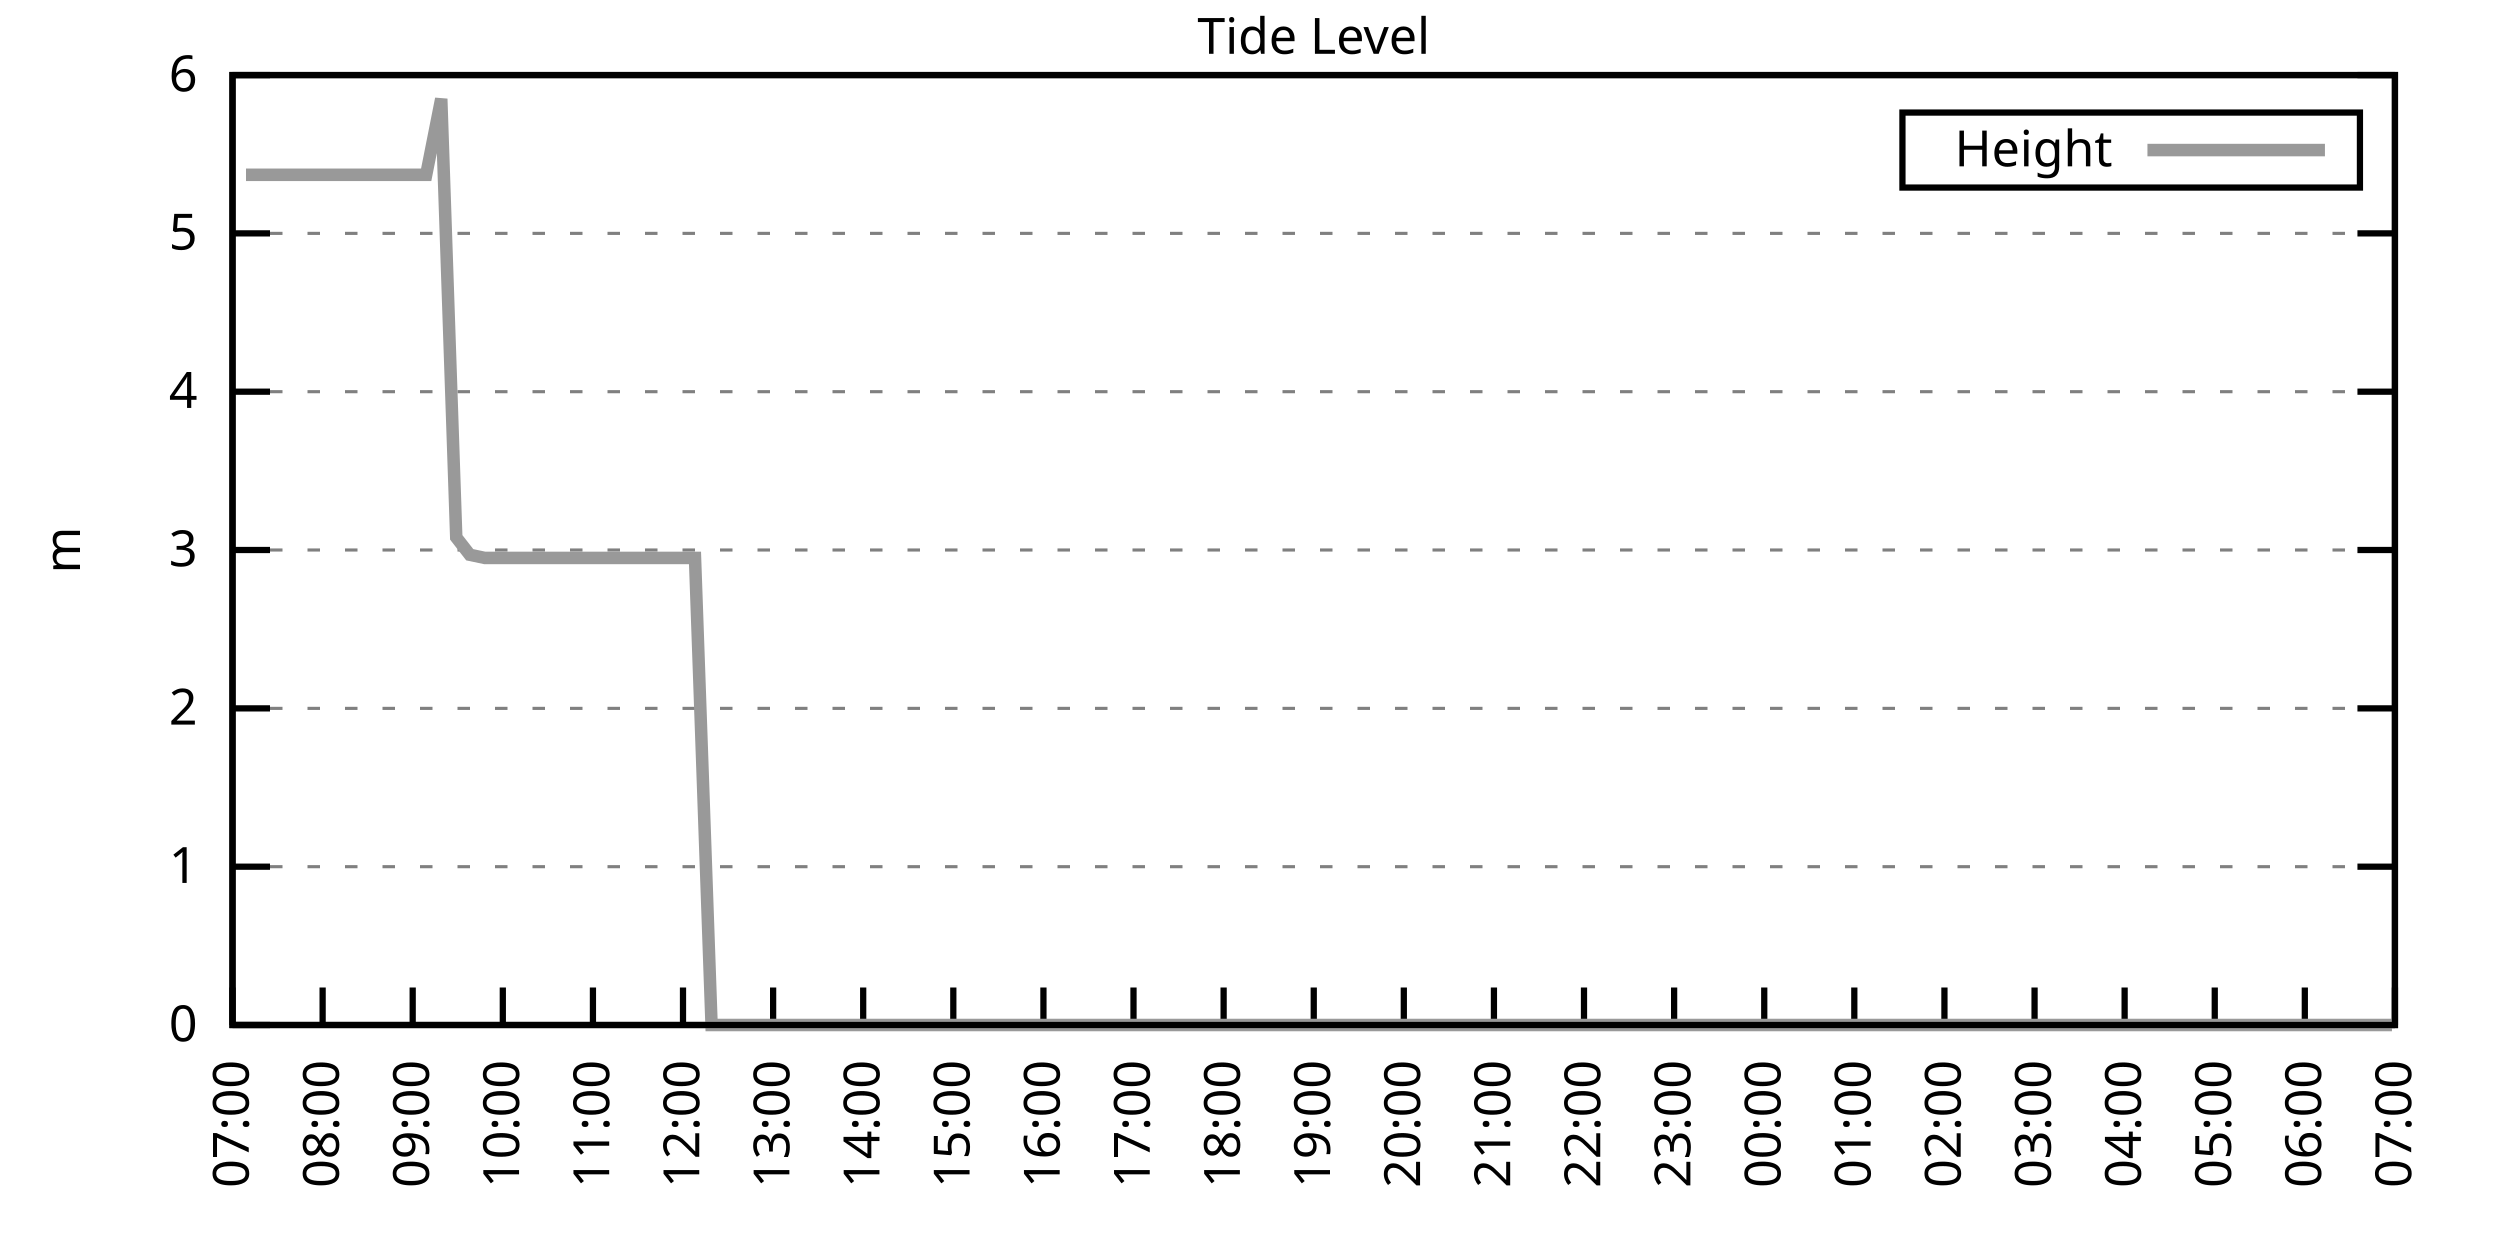
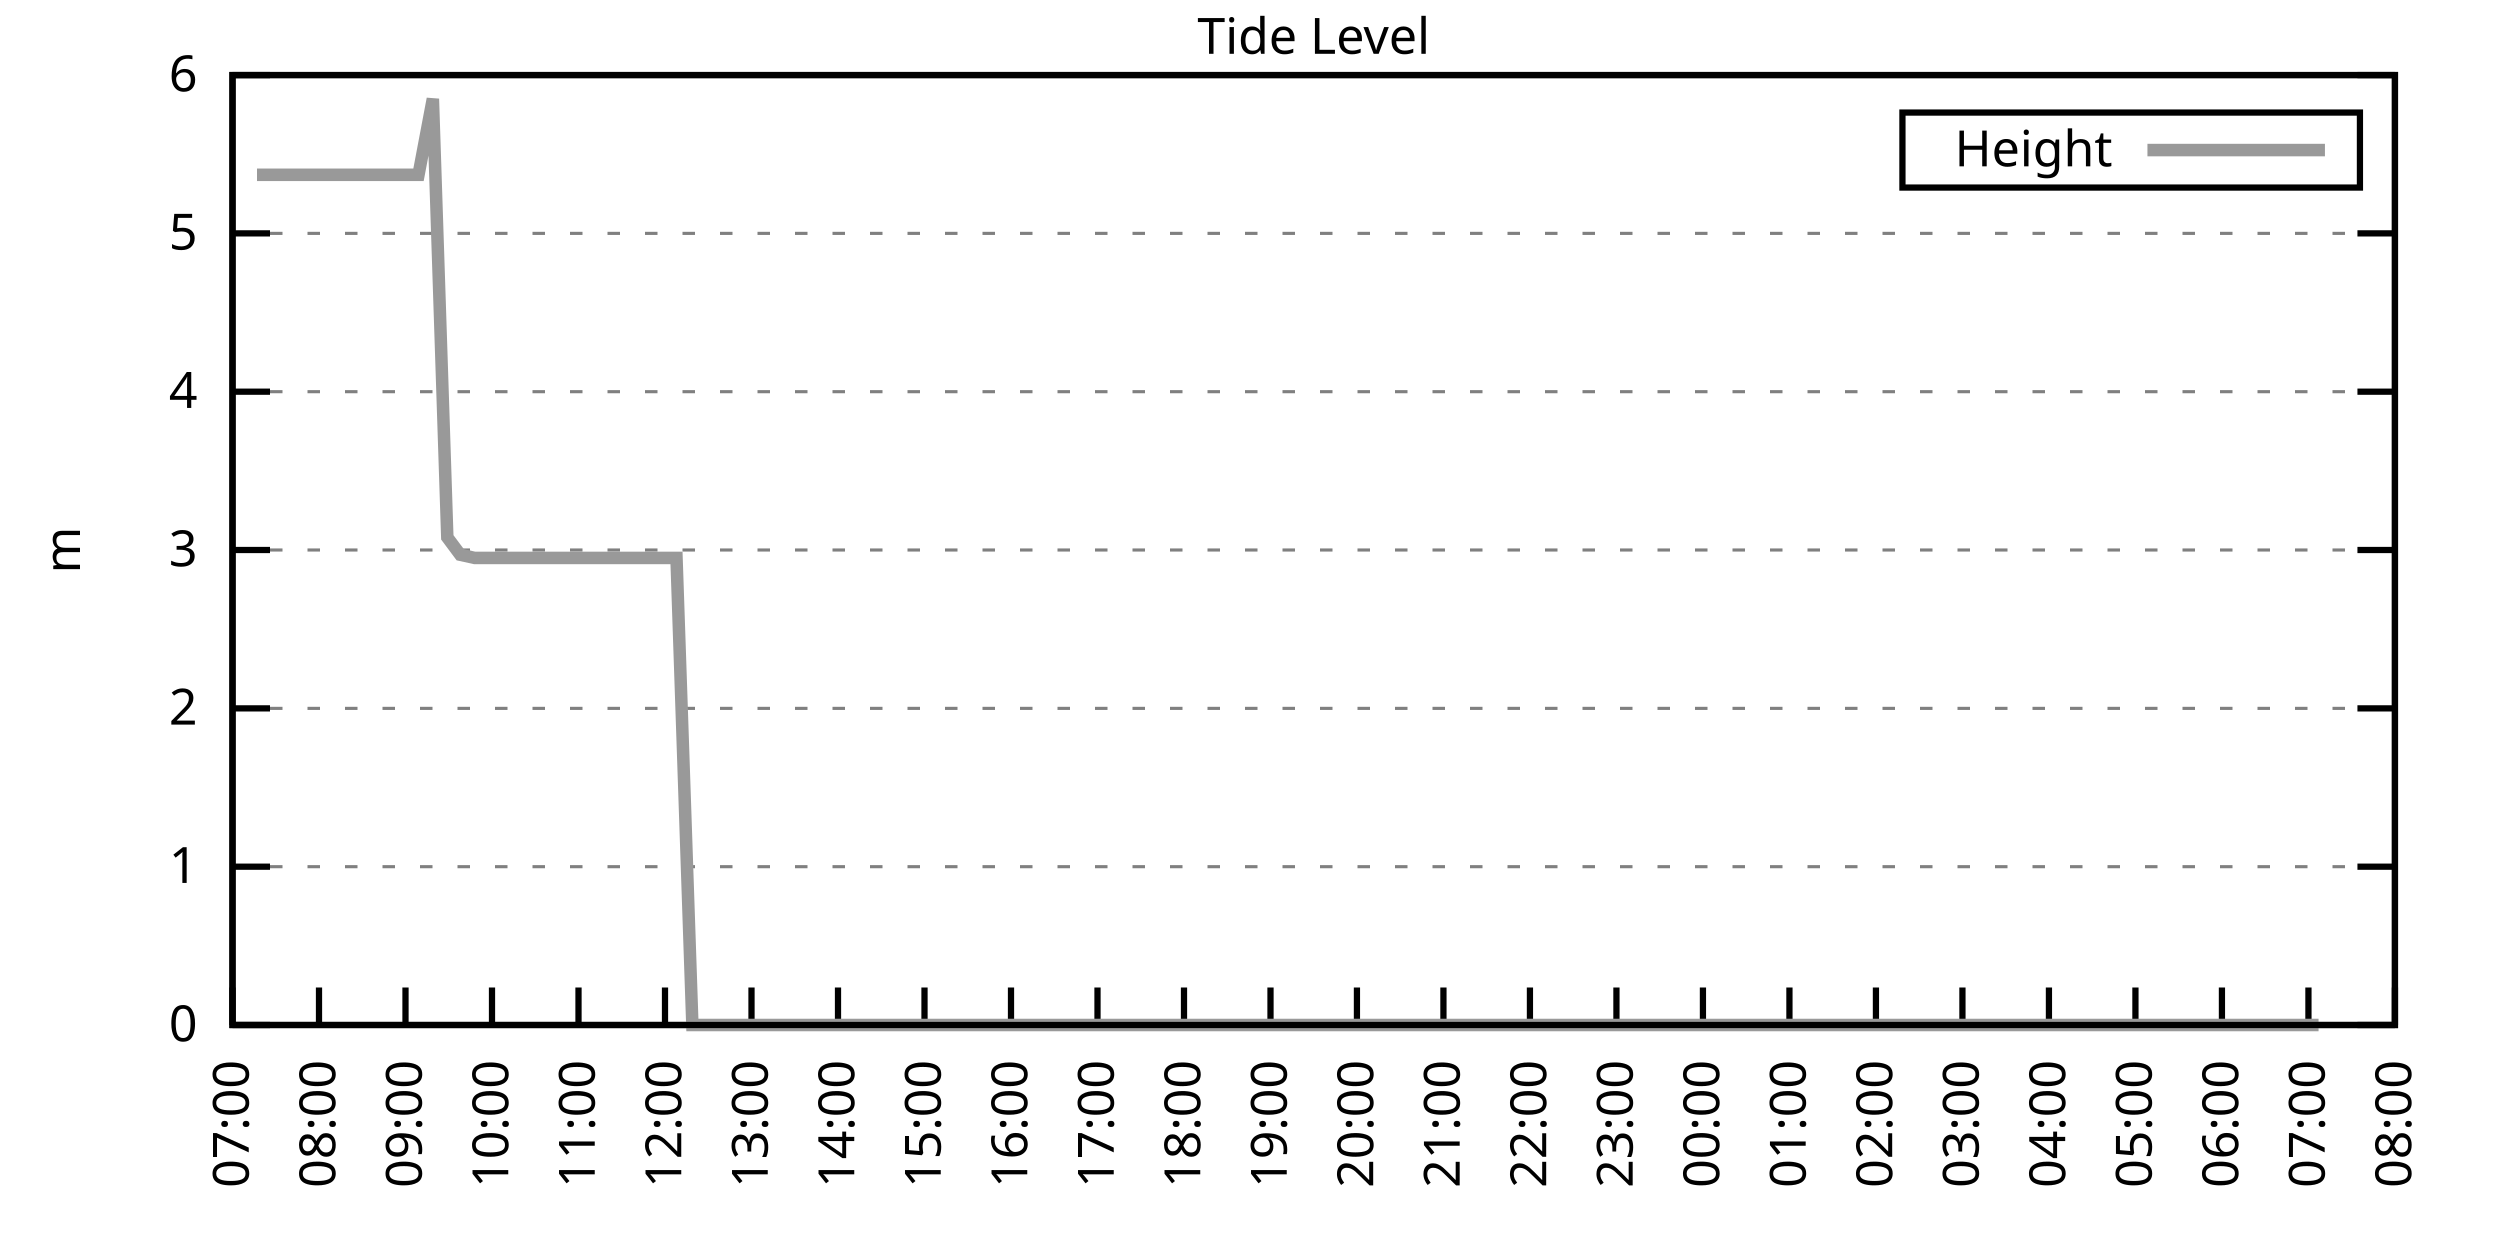
<svg xmlns="http://www.w3.org/2000/svg" xmlns:xlink="http://www.w3.org/1999/xlink" width="400" height="200" viewBox="0 0 400 200">
  <g id="gnuplot_canvas">
    <rect x="0" y="0" width="400" height="200" fill="none" />
    <defs>
      <circle id="gpDot" r="0.5" stroke-width="0.5" stroke="currentColor" />
      <path id="gpPt0" stroke-width="0.333" stroke="currentColor" d="M-1,0 h2 M0,-1 v2" />
      <path id="gpPt1" stroke-width="0.333" stroke="currentColor" d="M-1,-1 L1,1 M1,-1 L-1,1" />
      <path id="gpPt2" stroke-width="0.333" stroke="currentColor" d="M-1,0 L1,0 M0,-1 L0,1 M-1,-1 L1,1 M-1,1 L1,-1" />
      <rect id="gpPt3" stroke-width="0.333" stroke="currentColor" x="-1" y="-1" width="2" height="2" />
      <rect id="gpPt4" stroke-width="0.333" stroke="currentColor" fill="currentColor" x="-1" y="-1" width="2" height="2" />
      <circle id="gpPt5" stroke-width="0.333" stroke="currentColor" cx="0" cy="0" r="1" />
      <use xlink:href="#gpPt5" id="gpPt6" fill="currentColor" stroke="none" />
      <path id="gpPt7" stroke-width="0.333" stroke="currentColor" d="M0,-1.33 L-1.33,0.67 L1.33,0.67 z" />
      <use xlink:href="#gpPt7" id="gpPt8" fill="currentColor" stroke="none" />
      <use xlink:href="#gpPt7" id="gpPt9" stroke="currentColor" transform="rotate(180)" />
      <use xlink:href="#gpPt9" id="gpPt10" fill="currentColor" stroke="none" />
      <use xlink:href="#gpPt3" id="gpPt11" stroke="currentColor" transform="rotate(45)" />
      <use xlink:href="#gpPt11" id="gpPt12" fill="currentColor" stroke="none" />
      <path id="gpPt13" stroke-width="0.333" stroke="currentColor" d="M0,1.330 L1.265,0.411 L0.782,-1.067 L-0.782,-1.076 L-1.265,0.411 z" />
      <use xlink:href="#gpPt13" id="gpPt14" fill="currentColor" stroke="none" />
      <filter id="textbox" filterUnits="objectBoundingBox" x="0" y="0" height="1" width="1">
        <feFlood flood-color="white" flood-opacity="1" result="bgnd" />
        <feComposite in="SourceGraphic" in2="bgnd" operator="atop" />
      </filter>
      <filter id="greybox" filterUnits="objectBoundingBox" x="0" y="0" height="1" width="1">
        <feFlood flood-color="lightgrey" flood-opacity="1" result="grey" />
        <feComposite in="SourceGraphic" in2="grey" operator="atop" />
      </filter>
    </defs>
    <g fill="none" color="white" stroke="currentColor" stroke-width="1.00" stroke-linecap="butt" stroke-linejoin="miter">
</g>
    <g fill="none" color="black" stroke="currentColor" stroke-width="1.00" stroke-linecap="butt" stroke-linejoin="miter">
      <g stroke="none" shape-rendering="crispEdges">
        <polygon fill="rgb(255, 255, 255)" points="37.20,164.00 383.18,164.00 383.18,12.02 37.20,12.02 " />
      </g>
    </g>
    <g fill="none" color="black" stroke="currentColor" stroke-width="1.00" stroke-linecap="butt" stroke-linejoin="miter">
</g>
    <g fill="none" color="black" stroke="black" stroke-width="0.50" stroke-linecap="butt" stroke-linejoin="miter">
</g>
    <g fill="none" color="gray" stroke="currentColor" stroke-width="0.50" stroke-linecap="butt" stroke-linejoin="miter">
      <path stroke="gray" stroke-dasharray="2,4" class="gridline" d="M37.20,164.00 L383.19,164.00  " />
    </g>
    <g fill="none" color="gray" stroke="gray" stroke-width="1.00" stroke-linecap="butt" stroke-linejoin="miter">
</g>
    <g fill="none" color="black" stroke="currentColor" stroke-width="1.00" stroke-linecap="butt" stroke-linejoin="miter">
      <path stroke="black" d="M37.20,164.00 L43.20,164.00 M383.19,164.00 L377.19,164.00  " />
      <g transform="translate(31.60,166.60)" stroke="none" fill="black" font-family="Sans" font-size="8.00" text-anchor="end">
        <text>
          <tspan font-family="Sans"> 0</tspan>
        </text>
      </g>
    </g>
    <g fill="none" color="black" stroke="currentColor" stroke-width="1.00" stroke-linecap="butt" stroke-linejoin="miter">
</g>
    <g fill="none" color="black" stroke="black" stroke-width="0.50" stroke-linecap="butt" stroke-linejoin="miter">
</g>
    <g fill="none" color="gray" stroke="currentColor" stroke-width="0.50" stroke-linecap="butt" stroke-linejoin="miter">
      <path stroke="gray" stroke-dasharray="2,4" class="gridline" d="M37.20,138.67 L383.19,138.67  " />
    </g>
    <g fill="none" color="gray" stroke="gray" stroke-width="1.00" stroke-linecap="butt" stroke-linejoin="miter">
</g>
    <g fill="none" color="black" stroke="currentColor" stroke-width="1.00" stroke-linecap="butt" stroke-linejoin="miter">
      <path stroke="black" d="M37.20,138.67 L43.20,138.67 M383.19,138.67 L377.19,138.67  " />
      <g transform="translate(31.60,141.27)" stroke="none" fill="black" font-family="Sans" font-size="8.00" text-anchor="end">
        <text>
          <tspan font-family="Sans"> 1</tspan>
        </text>
      </g>
    </g>
    <g fill="none" color="black" stroke="currentColor" stroke-width="1.00" stroke-linecap="butt" stroke-linejoin="miter">
</g>
    <g fill="none" color="black" stroke="black" stroke-width="0.50" stroke-linecap="butt" stroke-linejoin="miter">
</g>
    <g fill="none" color="gray" stroke="currentColor" stroke-width="0.50" stroke-linecap="butt" stroke-linejoin="miter">
      <path stroke="gray" stroke-dasharray="2,4" class="gridline" d="M37.20,113.34 L383.19,113.34  " />
    </g>
    <g fill="none" color="gray" stroke="gray" stroke-width="1.00" stroke-linecap="butt" stroke-linejoin="miter">
</g>
    <g fill="none" color="black" stroke="currentColor" stroke-width="1.00" stroke-linecap="butt" stroke-linejoin="miter">
      <path stroke="black" d="M37.20,113.34 L43.20,113.34 M383.19,113.34 L377.19,113.34  " />
      <g transform="translate(31.60,115.94)" stroke="none" fill="black" font-family="Sans" font-size="8.00" text-anchor="end">
        <text>
          <tspan font-family="Sans"> 2</tspan>
        </text>
      </g>
    </g>
    <g fill="none" color="black" stroke="currentColor" stroke-width="1.00" stroke-linecap="butt" stroke-linejoin="miter">
</g>
    <g fill="none" color="black" stroke="black" stroke-width="0.50" stroke-linecap="butt" stroke-linejoin="miter">
</g>
    <g fill="none" color="gray" stroke="currentColor" stroke-width="0.50" stroke-linecap="butt" stroke-linejoin="miter">
      <path stroke="gray" stroke-dasharray="2,4" class="gridline" d="M37.20,88.00 L383.19,88.00  " />
    </g>
    <g fill="none" color="gray" stroke="gray" stroke-width="1.00" stroke-linecap="butt" stroke-linejoin="miter">
</g>
    <g fill="none" color="black" stroke="currentColor" stroke-width="1.00" stroke-linecap="butt" stroke-linejoin="miter">
      <path stroke="black" d="M37.20,88.00 L43.20,88.00 M383.19,88.00 L377.19,88.00  " />
      <g transform="translate(31.60,90.60)" stroke="none" fill="black" font-family="Sans" font-size="8.00" text-anchor="end">
        <text>
          <tspan font-family="Sans"> 3</tspan>
        </text>
      </g>
    </g>
    <g fill="none" color="black" stroke="currentColor" stroke-width="1.00" stroke-linecap="butt" stroke-linejoin="miter">
</g>
    <g fill="none" color="black" stroke="black" stroke-width="0.50" stroke-linecap="butt" stroke-linejoin="miter">
</g>
    <g fill="none" color="gray" stroke="currentColor" stroke-width="0.50" stroke-linecap="butt" stroke-linejoin="miter">
      <path stroke="gray" stroke-dasharray="2,4" class="gridline" d="M37.20,62.67 L383.19,62.67  " />
    </g>
    <g fill="none" color="gray" stroke="gray" stroke-width="1.00" stroke-linecap="butt" stroke-linejoin="miter">
</g>
    <g fill="none" color="black" stroke="currentColor" stroke-width="1.00" stroke-linecap="butt" stroke-linejoin="miter">
      <path stroke="black" d="M37.20,62.67 L43.20,62.67 M383.19,62.67 L377.19,62.67  " />
      <g transform="translate(31.60,65.27)" stroke="none" fill="black" font-family="Sans" font-size="8.00" text-anchor="end">
        <text>
          <tspan font-family="Sans"> 4</tspan>
        </text>
      </g>
    </g>
    <g fill="none" color="black" stroke="currentColor" stroke-width="1.00" stroke-linecap="butt" stroke-linejoin="miter">
</g>
    <g fill="none" color="black" stroke="black" stroke-width="0.50" stroke-linecap="butt" stroke-linejoin="miter">
</g>
    <g fill="none" color="gray" stroke="currentColor" stroke-width="0.50" stroke-linecap="butt" stroke-linejoin="miter">
      <path stroke="gray" stroke-dasharray="2,4" class="gridline" d="M37.20,37.34 L383.19,37.34  " />
    </g>
    <g fill="none" color="gray" stroke="gray" stroke-width="1.00" stroke-linecap="butt" stroke-linejoin="miter">
</g>
    <g fill="none" color="black" stroke="currentColor" stroke-width="1.00" stroke-linecap="butt" stroke-linejoin="miter">
      <path stroke="black" d="M37.20,37.34 L43.20,37.34 M383.19,37.34 L377.19,37.34  " />
      <g transform="translate(31.60,39.94)" stroke="none" fill="black" font-family="Sans" font-size="8.00" text-anchor="end">
        <text>
          <tspan font-family="Sans"> 5</tspan>
        </text>
      </g>
    </g>
    <g fill="none" color="black" stroke="currentColor" stroke-width="1.00" stroke-linecap="butt" stroke-linejoin="miter">
</g>
    <g fill="none" color="black" stroke="black" stroke-width="0.50" stroke-linecap="butt" stroke-linejoin="miter">
</g>
    <g fill="none" color="gray" stroke="currentColor" stroke-width="0.50" stroke-linecap="butt" stroke-linejoin="miter">
      <path stroke="gray" stroke-dasharray="2,4" class="gridline" d="M37.20,12.01 L383.19,12.01  " />
    </g>
    <g fill="none" color="gray" stroke="gray" stroke-width="1.00" stroke-linecap="butt" stroke-linejoin="miter">
</g>
    <g fill="none" color="black" stroke="currentColor" stroke-width="1.00" stroke-linecap="butt" stroke-linejoin="miter">
      <path stroke="black" d="M37.20,12.01 L43.20,12.01 M383.19,12.01 L377.19,12.01  " />
      <g transform="translate(31.60,14.61)" stroke="none" fill="black" font-family="Sans" font-size="8.00" text-anchor="end">
        <text>
          <tspan font-family="Sans"> 6</tspan>
        </text>
      </g>
    </g>
    <g fill="none" color="black" stroke="currentColor" stroke-width="1.00" stroke-linecap="butt" stroke-linejoin="miter">
      <path stroke="black" d="M37.20,164.00 L37.20,158.00  " />
      <g transform="translate(39.80,169.60) rotate(270.00)" stroke="none" fill="black" font-family="Sans" font-size="8.00" text-anchor="end">
        <text>
          <tspan font-family="Sans">07:00</tspan>
        </text>
      </g>
    </g>
    <g fill="none" color="black" stroke="currentColor" stroke-width="1.00" stroke-linecap="butt" stroke-linejoin="miter">
-       <path stroke="black" d="M51.62,164.00 L51.62,158.00  " />
-       <g transform="translate(54.22,169.60) rotate(270.00)" stroke="none" fill="black" font-family="Sans" font-size="8.00" text-anchor="end">
+       <path stroke="black" d="M51.04,164.00 L51.04,158.00  " />
+       <g transform="translate(53.64,169.60) rotate(270.00)" stroke="none" fill="black" font-family="Sans" font-size="8.00" text-anchor="end">
        <text>
          <tspan font-family="Sans">08:00</tspan>
        </text>
      </g>
    </g>
    <g fill="none" color="black" stroke="currentColor" stroke-width="1.00" stroke-linecap="butt" stroke-linejoin="miter">
-       <path stroke="black" d="M66.03,164.00 L66.03,158.00  " />
-       <g transform="translate(68.63,169.60) rotate(270.00)" stroke="none" fill="black" font-family="Sans" font-size="8.00" text-anchor="end">
+       <path stroke="black" d="M64.88,164.00 L64.88,158.00  " />
+       <g transform="translate(67.48,169.60) rotate(270.00)" stroke="none" fill="black" font-family="Sans" font-size="8.00" text-anchor="end">
        <text>
          <tspan font-family="Sans">09:00</tspan>
        </text>
      </g>
    </g>
    <g fill="none" color="black" stroke="currentColor" stroke-width="1.00" stroke-linecap="butt" stroke-linejoin="miter">
-       <path stroke="black" d="M80.45,164.00 L80.45,158.00  " />
-       <g transform="translate(83.05,169.60) rotate(270.00)" stroke="none" fill="black" font-family="Sans" font-size="8.00" text-anchor="end">
+       <path stroke="black" d="M78.72,164.00 L78.72,158.00  " />
+       <g transform="translate(81.32,169.60) rotate(270.00)" stroke="none" fill="black" font-family="Sans" font-size="8.00" text-anchor="end">
        <text>
          <tspan font-family="Sans">10:00</tspan>
        </text>
      </g>
    </g>
    <g fill="none" color="black" stroke="currentColor" stroke-width="1.00" stroke-linecap="butt" stroke-linejoin="miter">
-       <path stroke="black" d="M94.87,164.00 L94.87,158.00  " />
-       <g transform="translate(97.47,169.60) rotate(270.00)" stroke="none" fill="black" font-family="Sans" font-size="8.00" text-anchor="end">
+       <path stroke="black" d="M92.56,164.00 L92.56,158.00  " />
+       <g transform="translate(95.16,169.60) rotate(270.00)" stroke="none" fill="black" font-family="Sans" font-size="8.00" text-anchor="end">
        <text>
          <tspan font-family="Sans">11:00</tspan>
        </text>
      </g>
    </g>
    <g fill="none" color="black" stroke="currentColor" stroke-width="1.00" stroke-linecap="butt" stroke-linejoin="miter">
-       <path stroke="black" d="M109.28,164.00 L109.28,158.00  " />
-       <g transform="translate(111.88,169.60) rotate(270.00)" stroke="none" fill="black" font-family="Sans" font-size="8.00" text-anchor="end">
+       <path stroke="black" d="M106.40,164.00 L106.40,158.00  " />
+       <g transform="translate(109.00,169.60) rotate(270.00)" stroke="none" fill="black" font-family="Sans" font-size="8.00" text-anchor="end">
        <text>
          <tspan font-family="Sans">12:00</tspan>
        </text>
      </g>
    </g>
    <g fill="none" color="black" stroke="currentColor" stroke-width="1.00" stroke-linecap="butt" stroke-linejoin="miter">
-       <path stroke="black" d="M123.70,164.00 L123.70,158.00  " />
-       <g transform="translate(126.30,169.60) rotate(270.00)" stroke="none" fill="black" font-family="Sans" font-size="8.00" text-anchor="end">
+       <path stroke="black" d="M120.24,164.00 L120.24,158.00  " />
+       <g transform="translate(122.84,169.60) rotate(270.00)" stroke="none" fill="black" font-family="Sans" font-size="8.00" text-anchor="end">
        <text>
          <tspan font-family="Sans">13:00</tspan>
        </text>
      </g>
    </g>
    <g fill="none" color="black" stroke="currentColor" stroke-width="1.00" stroke-linecap="butt" stroke-linejoin="miter">
-       <path stroke="black" d="M138.11,164.00 L138.11,158.00  " />
-       <g transform="translate(140.71,169.60) rotate(270.00)" stroke="none" fill="black" font-family="Sans" font-size="8.00" text-anchor="end">
+       <path stroke="black" d="M134.08,164.00 L134.08,158.00  " />
+       <g transform="translate(136.68,169.60) rotate(270.00)" stroke="none" fill="black" font-family="Sans" font-size="8.00" text-anchor="end">
        <text>
          <tspan font-family="Sans">14:00</tspan>
        </text>
      </g>
    </g>
    <g fill="none" color="black" stroke="currentColor" stroke-width="1.00" stroke-linecap="butt" stroke-linejoin="miter">
-       <path stroke="black" d="M152.53,164.00 L152.53,158.00  " />
-       <g transform="translate(155.13,169.60) rotate(270.00)" stroke="none" fill="black" font-family="Sans" font-size="8.00" text-anchor="end">
+       <path stroke="black" d="M147.92,164.00 L147.92,158.00  " />
+       <g transform="translate(150.52,169.60) rotate(270.00)" stroke="none" fill="black" font-family="Sans" font-size="8.00" text-anchor="end">
        <text>
          <tspan font-family="Sans">15:00</tspan>
        </text>
      </g>
    </g>
    <g fill="none" color="black" stroke="currentColor" stroke-width="1.00" stroke-linecap="butt" stroke-linejoin="miter">
-       <path stroke="black" d="M166.95,164.00 L166.95,158.00  " />
-       <g transform="translate(169.55,169.60) rotate(270.00)" stroke="none" fill="black" font-family="Sans" font-size="8.00" text-anchor="end">
+       <path stroke="black" d="M161.76,164.00 L161.76,158.00  " />
+       <g transform="translate(164.36,169.60) rotate(270.00)" stroke="none" fill="black" font-family="Sans" font-size="8.00" text-anchor="end">
        <text>
          <tspan font-family="Sans">16:00</tspan>
        </text>
      </g>
    </g>
    <g fill="none" color="black" stroke="currentColor" stroke-width="1.00" stroke-linecap="butt" stroke-linejoin="miter">
-       <path stroke="black" d="M181.36,164.00 L181.36,158.00  " />
-       <g transform="translate(183.96,169.60) rotate(270.00)" stroke="none" fill="black" font-family="Sans" font-size="8.00" text-anchor="end">
+       <path stroke="black" d="M175.60,164.00 L175.60,158.00  " />
+       <g transform="translate(178.20,169.60) rotate(270.00)" stroke="none" fill="black" font-family="Sans" font-size="8.00" text-anchor="end">
        <text>
          <tspan font-family="Sans">17:00</tspan>
        </text>
      </g>
    </g>
    <g fill="none" color="black" stroke="currentColor" stroke-width="1.00" stroke-linecap="butt" stroke-linejoin="miter">
-       <path stroke="black" d="M195.78,164.00 L195.78,158.00  " />
-       <g transform="translate(198.38,169.60) rotate(270.00)" stroke="none" fill="black" font-family="Sans" font-size="8.00" text-anchor="end">
+       <path stroke="black" d="M189.44,164.00 L189.44,158.00  " />
+       <g transform="translate(192.04,169.60) rotate(270.00)" stroke="none" fill="black" font-family="Sans" font-size="8.00" text-anchor="end">
        <text>
          <tspan font-family="Sans">18:00</tspan>
        </text>
      </g>
    </g>
    <g fill="none" color="black" stroke="currentColor" stroke-width="1.00" stroke-linecap="butt" stroke-linejoin="miter">
-       <path stroke="black" d="M210.20,164.00 L210.20,158.00  " />
-       <g transform="translate(212.80,169.60) rotate(270.00)" stroke="none" fill="black" font-family="Sans" font-size="8.00" text-anchor="end">
+       <path stroke="black" d="M203.28,164.00 L203.28,158.00  " />
+       <g transform="translate(205.88,169.60) rotate(270.00)" stroke="none" fill="black" font-family="Sans" font-size="8.00" text-anchor="end">
        <text>
          <tspan font-family="Sans">19:00</tspan>
        </text>
      </g>
    </g>
    <g fill="none" color="black" stroke="currentColor" stroke-width="1.00" stroke-linecap="butt" stroke-linejoin="miter">
-       <path stroke="black" d="M224.61,164.00 L224.61,158.00  " />
-       <g transform="translate(227.21,169.60) rotate(270.00)" stroke="none" fill="black" font-family="Sans" font-size="8.00" text-anchor="end">
+       <path stroke="black" d="M217.11,164.00 L217.11,158.00  " />
+       <g transform="translate(219.71,169.60) rotate(270.00)" stroke="none" fill="black" font-family="Sans" font-size="8.00" text-anchor="end">
        <text>
          <tspan font-family="Sans">20:00</tspan>
        </text>
      </g>
    </g>
    <g fill="none" color="black" stroke="currentColor" stroke-width="1.00" stroke-linecap="butt" stroke-linejoin="miter">
-       <path stroke="black" d="M239.03,164.00 L239.03,158.00  " />
-       <g transform="translate(241.63,169.60) rotate(270.00)" stroke="none" fill="black" font-family="Sans" font-size="8.00" text-anchor="end">
+       <path stroke="black" d="M230.95,164.00 L230.95,158.00  " />
+       <g transform="translate(233.55,169.60) rotate(270.00)" stroke="none" fill="black" font-family="Sans" font-size="8.00" text-anchor="end">
        <text>
          <tspan font-family="Sans">21:00</tspan>
        </text>
      </g>
    </g>
    <g fill="none" color="black" stroke="currentColor" stroke-width="1.00" stroke-linecap="butt" stroke-linejoin="miter">
-       <path stroke="black" d="M253.44,164.00 L253.44,158.00  " />
-       <g transform="translate(256.04,169.60) rotate(270.00)" stroke="none" fill="black" font-family="Sans" font-size="8.00" text-anchor="end">
+       <path stroke="black" d="M244.79,164.00 L244.79,158.00  " />
+       <g transform="translate(247.39,169.60) rotate(270.00)" stroke="none" fill="black" font-family="Sans" font-size="8.00" text-anchor="end">
        <text>
          <tspan font-family="Sans">22:00</tspan>
        </text>
      </g>
    </g>
    <g fill="none" color="black" stroke="currentColor" stroke-width="1.00" stroke-linecap="butt" stroke-linejoin="miter">
-       <path stroke="black" d="M267.86,164.00 L267.86,158.00  " />
-       <g transform="translate(270.46,169.60) rotate(270.00)" stroke="none" fill="black" font-family="Sans" font-size="8.00" text-anchor="end">
+       <path stroke="black" d="M258.63,164.00 L258.63,158.00  " />
+       <g transform="translate(261.23,169.60) rotate(270.00)" stroke="none" fill="black" font-family="Sans" font-size="8.00" text-anchor="end">
        <text>
          <tspan font-family="Sans">23:00</tspan>
        </text>
      </g>
    </g>
    <g fill="none" color="black" stroke="currentColor" stroke-width="1.00" stroke-linecap="butt" stroke-linejoin="miter">
-       <path stroke="black" d="M282.28,164.00 L282.28,158.00  " />
-       <g transform="translate(284.88,169.60) rotate(270.00)" stroke="none" fill="black" font-family="Sans" font-size="8.00" text-anchor="end">
+       <path stroke="black" d="M272.47,164.00 L272.47,158.00  " />
+       <g transform="translate(275.07,169.60) rotate(270.00)" stroke="none" fill="black" font-family="Sans" font-size="8.00" text-anchor="end">
        <text>
          <tspan font-family="Sans">00:00</tspan>
        </text>
      </g>
    </g>
    <g fill="none" color="black" stroke="currentColor" stroke-width="1.00" stroke-linecap="butt" stroke-linejoin="miter">
-       <path stroke="black" d="M296.69,164.00 L296.69,158.00  " />
-       <g transform="translate(299.29,169.60) rotate(270.00)" stroke="none" fill="black" font-family="Sans" font-size="8.00" text-anchor="end">
+       <path stroke="black" d="M286.31,164.00 L286.31,158.00  " />
+       <g transform="translate(288.91,169.60) rotate(270.00)" stroke="none" fill="black" font-family="Sans" font-size="8.00" text-anchor="end">
        <text>
          <tspan font-family="Sans">01:00</tspan>
        </text>
      </g>
    </g>
    <g fill="none" color="black" stroke="currentColor" stroke-width="1.00" stroke-linecap="butt" stroke-linejoin="miter">
-       <path stroke="black" d="M311.11,164.00 L311.11,158.00  " />
-       <g transform="translate(313.71,169.60) rotate(270.00)" stroke="none" fill="black" font-family="Sans" font-size="8.00" text-anchor="end">
+       <path stroke="black" d="M300.15,164.00 L300.15,158.00  " />
+       <g transform="translate(302.75,169.60) rotate(270.00)" stroke="none" fill="black" font-family="Sans" font-size="8.00" text-anchor="end">
        <text>
          <tspan font-family="Sans">02:00</tspan>
        </text>
      </g>
    </g>
    <g fill="none" color="black" stroke="currentColor" stroke-width="1.00" stroke-linecap="butt" stroke-linejoin="miter">
-       <path stroke="black" d="M325.53,164.00 L325.53,158.00  " />
-       <g transform="translate(328.13,169.60) rotate(270.00)" stroke="none" fill="black" font-family="Sans" font-size="8.00" text-anchor="end">
+       <path stroke="black" d="M313.99,164.00 L313.99,158.00  " />
+       <g transform="translate(316.59,169.60) rotate(270.00)" stroke="none" fill="black" font-family="Sans" font-size="8.00" text-anchor="end">
        <text>
          <tspan font-family="Sans">03:00</tspan>
        </text>
      </g>
    </g>
    <g fill="none" color="black" stroke="currentColor" stroke-width="1.00" stroke-linecap="butt" stroke-linejoin="miter">
-       <path stroke="black" d="M339.94,164.00 L339.94,158.00  " />
-       <g transform="translate(342.54,169.60) rotate(270.00)" stroke="none" fill="black" font-family="Sans" font-size="8.00" text-anchor="end">
+       <path stroke="black" d="M327.83,164.00 L327.83,158.00  " />
+       <g transform="translate(330.43,169.60) rotate(270.00)" stroke="none" fill="black" font-family="Sans" font-size="8.00" text-anchor="end">
        <text>
          <tspan font-family="Sans">04:00</tspan>
        </text>
      </g>
    </g>
    <g fill="none" color="black" stroke="currentColor" stroke-width="1.00" stroke-linecap="butt" stroke-linejoin="miter">
-       <path stroke="black" d="M354.36,164.00 L354.36,158.00  " />
-       <g transform="translate(356.96,169.60) rotate(270.00)" stroke="none" fill="black" font-family="Sans" font-size="8.00" text-anchor="end">
+       <path stroke="black" d="M341.67,164.00 L341.67,158.00  " />
+       <g transform="translate(344.27,169.60) rotate(270.00)" stroke="none" fill="black" font-family="Sans" font-size="8.00" text-anchor="end">
        <text>
          <tspan font-family="Sans">05:00</tspan>
        </text>
      </g>
    </g>
    <g fill="none" color="black" stroke="currentColor" stroke-width="1.00" stroke-linecap="butt" stroke-linejoin="miter">
-       <path stroke="black" d="M368.77,164.00 L368.77,158.00  " />
-       <g transform="translate(371.37,169.60) rotate(270.00)" stroke="none" fill="black" font-family="Sans" font-size="8.00" text-anchor="end">
+       <path stroke="black" d="M355.51,164.00 L355.51,158.00  " />
+       <g transform="translate(358.11,169.60) rotate(270.00)" stroke="none" fill="black" font-family="Sans" font-size="8.00" text-anchor="end">
        <text>
          <tspan font-family="Sans">06:00</tspan>
+         </text>
+       </g>
+     </g>
+     <g fill="none" color="black" stroke="currentColor" stroke-width="1.00" stroke-linecap="butt" stroke-linejoin="miter">
+       <path stroke="black" d="M369.35,164.00 L369.35,158.00  " />
+       <g transform="translate(371.95,169.60) rotate(270.00)" stroke="none" fill="black" font-family="Sans" font-size="8.00" text-anchor="end">
+         <text>
+           <tspan font-family="Sans">07:00</tspan>
        </text>
      </g>
    </g>
    <g fill="none" color="black" stroke="currentColor" stroke-width="1.00" stroke-linecap="butt" stroke-linejoin="miter">
      <path stroke="black" d="M383.19,164.00 L383.19,158.00  " />
      <g transform="translate(385.79,169.60) rotate(270.00)" stroke="none" fill="black" font-family="Sans" font-size="8.00" text-anchor="end">
        <text>
-           <tspan font-family="Sans">07:00</tspan>
+           <tspan font-family="Sans">08:00</tspan>
        </text>
      </g>
    </g>
    <g fill="none" color="black" stroke="currentColor" stroke-width="1.00" stroke-linecap="butt" stroke-linejoin="miter">
</g>
    <g fill="none" color="black" stroke="currentColor" stroke-width="1.00" stroke-linecap="butt" stroke-linejoin="miter">
      <path stroke="black" d="M37.20,12.01 L37.20,164.00 L383.19,164.00 L383.19,12.01 L37.20,12.01 Z  " />
    </g>
    <g fill="none" color="black" stroke="currentColor" stroke-width="1.00" stroke-linecap="butt" stroke-linejoin="miter">
</g>
    <g fill="none" color="black" stroke="currentColor" stroke-width="1.00" stroke-linecap="butt" stroke-linejoin="miter">
      <path stroke="black" d="M304.39,30.01 L304.39,18.01 L377.59,18.01 L377.59,30.01 L304.39,30.01 Z  " />
    </g>
    <g id="Tide_level_plot_1">
      <g fill="none" color="white" stroke="black" stroke-width="2.00" stroke-linecap="butt" stroke-linejoin="miter">
</g>
      <g fill="none" color="black" stroke="currentColor" stroke-width="2.00" stroke-linecap="butt" stroke-linejoin="miter">
        <g transform="translate(337.99,26.61)" stroke="none" fill="black" font-family="Sans" font-size="8.00" text-anchor="end">
          <text>
            <tspan font-family="Sans">Height</tspan>
          </text>
        </g>
      </g>
      <g fill="none" color="black" stroke="currentColor" stroke-width="2.00" stroke-linecap="butt" stroke-linejoin="miter">
-         <path stroke="rgb(153, 153, 153)" d="M343.59,24.01 L371.99,24.01 M39.36,27.97 L41.28,27.97 L43.93,27.97 L46.33,27.97 L48.97,27.97 L51.38,27.97   L53.30,27.97 L55.94,27.97 L58.34,27.97 L60.75,27.97 L63.39,27.97 L65.79,27.97 L68.19,27.97 L70.60,15.81   L73.00,85.98 L75.16,88.76 L77.57,89.27 L79.97,89.27 L82.61,89.27 L84.77,89.27 L87.18,89.27 L89.34,89.27   L91.98,89.27 L94.38,89.27 L97.03,89.27 L99.43,89.27 L101.35,89.27 L104.00,89.27 L106.40,89.27 L108.80,89.27   L111.20,89.27 L113.85,164.00 L116.01,164.00 L118.41,164.00 L121.05,164.00 L123.22,164.00 L125.62,164.00 L128.02,164.00   L130.43,164.00 L132.83,164.00 L135.47,164.00 L137.63,164.00 L140.28,164.00 L142.20,164.00 L144.84,164.00 L147.48,164.00   L149.65,164.00 L152.05,164.00 L154.69,164.00 L157.10,164.00 L159.50,164.00 L161.90,164.00 L164.06,164.00 L166.71,164.00   L168.87,164.00 L171.03,164.00 L173.67,164.00 L176.32,164.00 L178.48,164.00 L181.12,164.00 L183.28,164.00 L185.45,164.00   L188.09,164.00 L190.73,164.00 L192.90,164.00 L195.30,164.00 L197.46,164.00 L200.10,164.00 L202.75,164.00 L205.15,164.00   L207.31,164.00 L209.71,164.00 L212.12,164.00 L214.52,164.00 L216.68,164.00 L219.33,164.00 L221.73,164.00 L223.89,164.00   L226.29,164.00 L228.94,164.00 L231.58,164.00 L233.74,164.00 L236.14,164.00 L238.79,164.00 L240.71,164.00 L243.11,164.00   L245.76,164.00 L248.40,164.00 L250.32,164.00 L252.96,164.00 L255.37,164.00 L257.77,164.00 L260.17,164.00 L262.81,164.00   L264.74,164.00 L267.38,164.00 L269.78,164.00 L272.43,164.00 L274.83,164.00 L277.23,164.00 L279.15,164.00 L284.20,164.00   L286.60,164.00 L289.00,164.00 L291.41,164.00 L294.05,164.00 L296.45,164.00 L298.37,164.00 L301.26,164.00 L303.42,164.00   L305.82,164.00 L308.23,164.00 L310.87,164.00 L313.27,164.00 L315.19,164.00 L317.60,164.00 L320.48,164.00 L322.88,164.00   L325.28,164.00 L327.69,164.00 L329.85,164.00 L332.25,164.00 L334.66,164.00 L337.06,164.00 L339.70,164.00 L341.86,164.00   L344.51,164.00 L346.67,164.00 L349.07,164.00 L351.71,164.00 L353.88,164.00 L356.52,164.00 L358.44,164.00 L361.09,164.00   L363.49,164.00 L365.89,164.00 L368.53,164.00 L370.70,164.00 L373.34,164.00 L375.74,164.00 L377.66,164.00 L380.31,164.00   L382.71,164.00  " />
+         <path stroke="rgb(153, 153, 153)" d="M343.59,24.01 L371.99,24.01 M41.12,27.97 L43.66,27.97 L45.97,27.97 L48.50,27.97 L50.81,27.97 L52.65,27.97   L55.19,27.97 L57.50,27.97 L59.80,27.97 L62.34,27.97 L64.65,27.97 L66.96,27.97 L69.26,15.81 L71.57,85.98   L73.64,88.76 L75.95,89.27 L78.26,89.27 L80.79,89.27 L82.87,89.27 L85.18,89.27 L87.25,89.27 L89.79,89.27   L92.10,89.27 L94.63,89.27 L96.94,89.27 L98.79,89.27 L101.32,89.27 L103.63,89.27 L105.94,89.27 L108.24,89.27   L110.78,164.00 L112.86,164.00 L115.16,164.00 L117.70,164.00 L119.78,164.00 L122.08,164.00 L124.39,164.00 L126.70,164.00   L129.00,164.00 L131.54,164.00 L133.62,164.00 L136.15,164.00 L138.00,164.00 L140.54,164.00 L143.07,164.00 L145.15,164.00   L147.46,164.00 L149.99,164.00 L152.30,164.00 L154.61,164.00 L156.91,164.00 L158.99,164.00 L161.53,164.00 L163.60,164.00   L165.68,164.00 L168.21,164.00 L170.75,164.00 L172.83,164.00 L175.37,164.00 L177.44,164.00 L179.52,164.00 L182.05,164.00   L184.59,164.00 L186.67,164.00 L188.97,164.00 L191.05,164.00 L193.59,164.00 L196.12,164.00 L198.43,164.00 L200.51,164.00   L202.81,164.00 L205.12,164.00 L207.43,164.00 L209.50,164.00 L212.04,164.00 L214.35,164.00 L216.42,164.00 L218.73,164.00   L221.27,164.00 L223.80,164.00 L225.88,164.00 L228.19,164.00 L230.72,164.00 L232.57,164.00 L234.88,164.00 L237.41,164.00   L239.95,164.00 L241.80,164.00 L244.33,164.00 L246.64,164.00 L248.95,164.00 L251.25,164.00 L253.79,164.00 L255.64,164.00   L258.17,164.00 L260.48,164.00 L263.02,164.00 L265.32,164.00 L267.63,164.00 L269.47,164.00 L274.32,164.00 L276.63,164.00   L278.93,164.00 L281.24,164.00 L283.78,164.00 L286.08,164.00 L287.93,164.00 L290.70,164.00 L292.77,164.00 L295.08,164.00   L297.38,164.00 L299.92,164.00 L302.23,164.00 L304.07,164.00 L306.38,164.00 L309.15,164.00 L311.45,164.00 L313.76,164.00   L316.07,164.00 L318.14,164.00 L320.45,164.00 L322.76,164.00 L325.06,164.00 L327.60,164.00 L329.68,164.00 L332.21,164.00   L334.29,164.00 L336.60,164.00 L339.13,164.00 L341.21,164.00 L343.75,164.00 L345.59,164.00 L348.13,164.00 L350.44,164.00   L352.74,164.00 L355.28,164.00 L357.36,164.00 L359.89,164.00 L362.20,164.00 L364.05,164.00 L366.58,164.00 L368.89,164.00   L370.97,164.00  " />
      </g>
    </g>
    <g fill="none" color="black" stroke="currentColor" stroke-width="2.00" stroke-linecap="butt" stroke-linejoin="miter">
</g>
    <g fill="none" color="black" stroke="black" stroke-width="1.00" stroke-linecap="butt" stroke-linejoin="miter">
</g>
    <g fill="none" color="black" stroke="currentColor" stroke-width="1.00" stroke-linecap="butt" stroke-linejoin="miter">
      <path stroke="black" d="M37.20,12.01 L37.20,164.00 L383.19,164.00 L383.19,12.01 L37.20,12.01 Z  " />
      <g transform="translate(12.80,88.01) rotate(270.00)" stroke="none" fill="black" font-family="Sans" font-size="8.00" text-anchor="middle">
        <text>
          <tspan font-family="Sans">m</tspan>
        </text>
      </g>
    </g>
    <g fill="none" color="black" stroke="currentColor" stroke-width="1.00" stroke-linecap="butt" stroke-linejoin="miter">
</g>
    <g fill="none" color="black" stroke="currentColor" stroke-width="1.00" stroke-linecap="butt" stroke-linejoin="miter">
      <g transform="translate(210.19,8.61)" stroke="none" fill="black" font-family="Sans" font-size="8.00" text-anchor="middle">
        <text>
          <tspan font-family="Sans">Tide Level</tspan>
        </text>
      </g>
    </g>
    <g fill="none" color="black" stroke="currentColor" stroke-width="1.00" stroke-linecap="butt" stroke-linejoin="miter">
</g>
  </g>
</svg>
